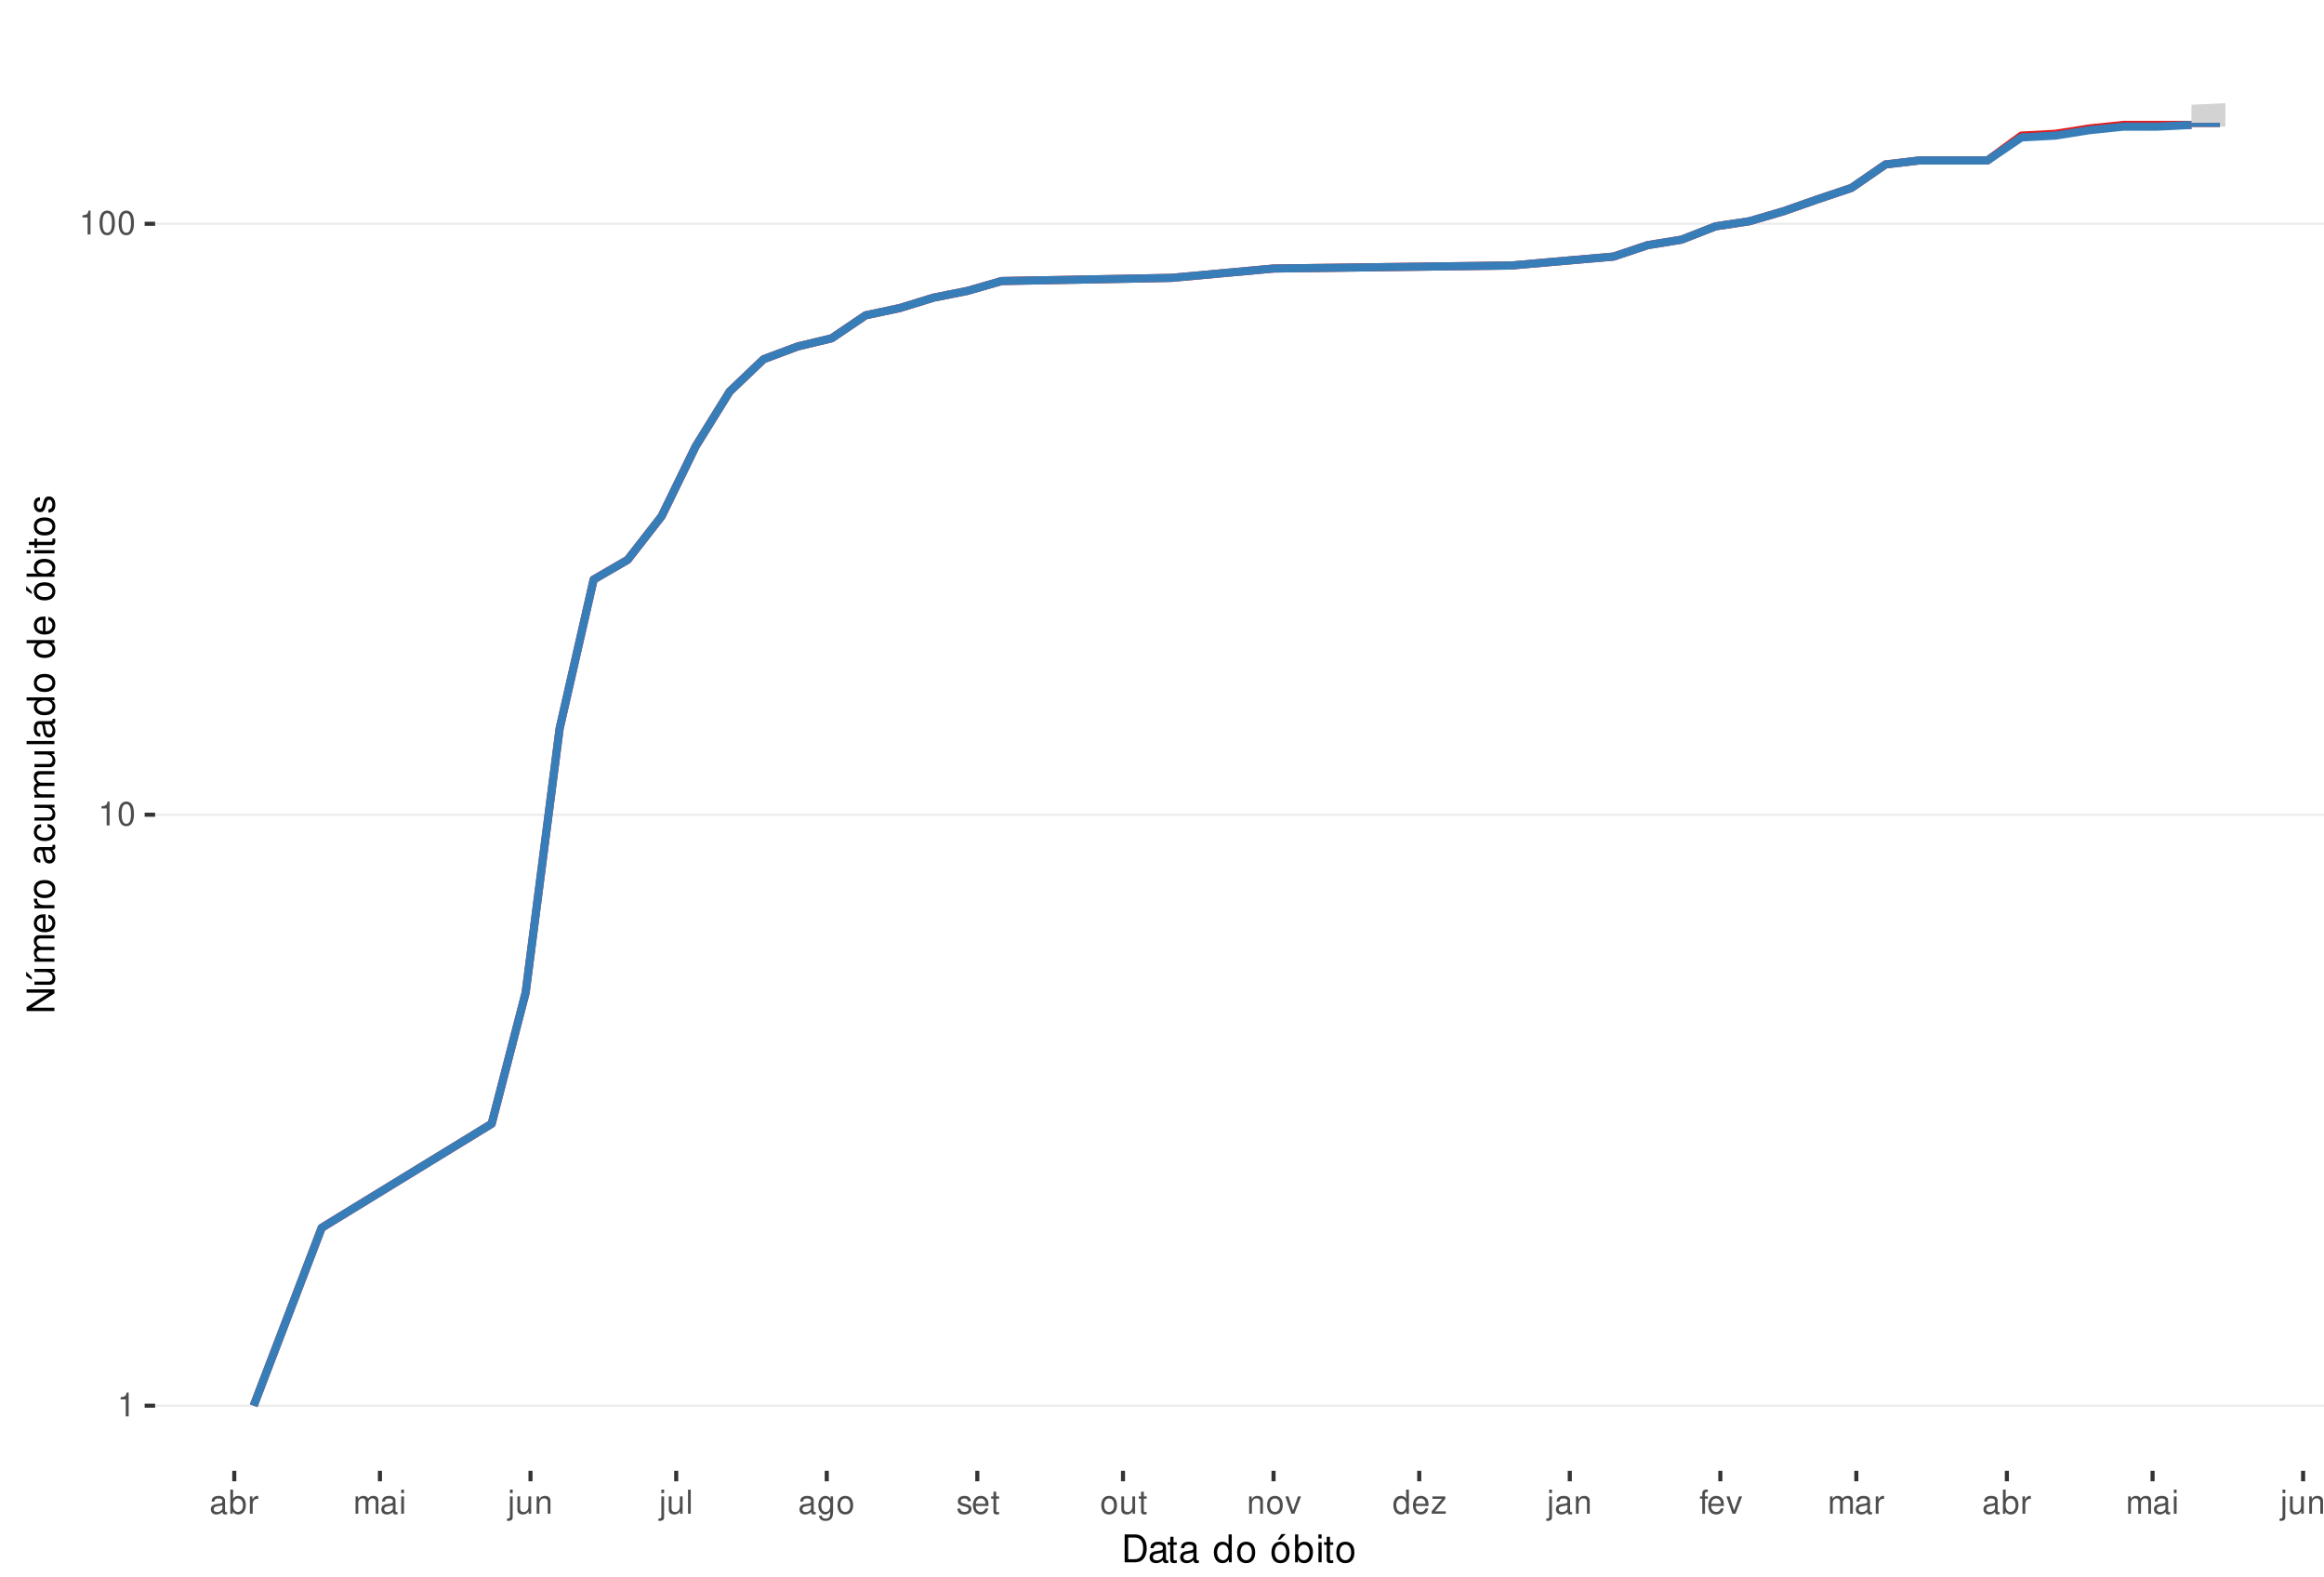
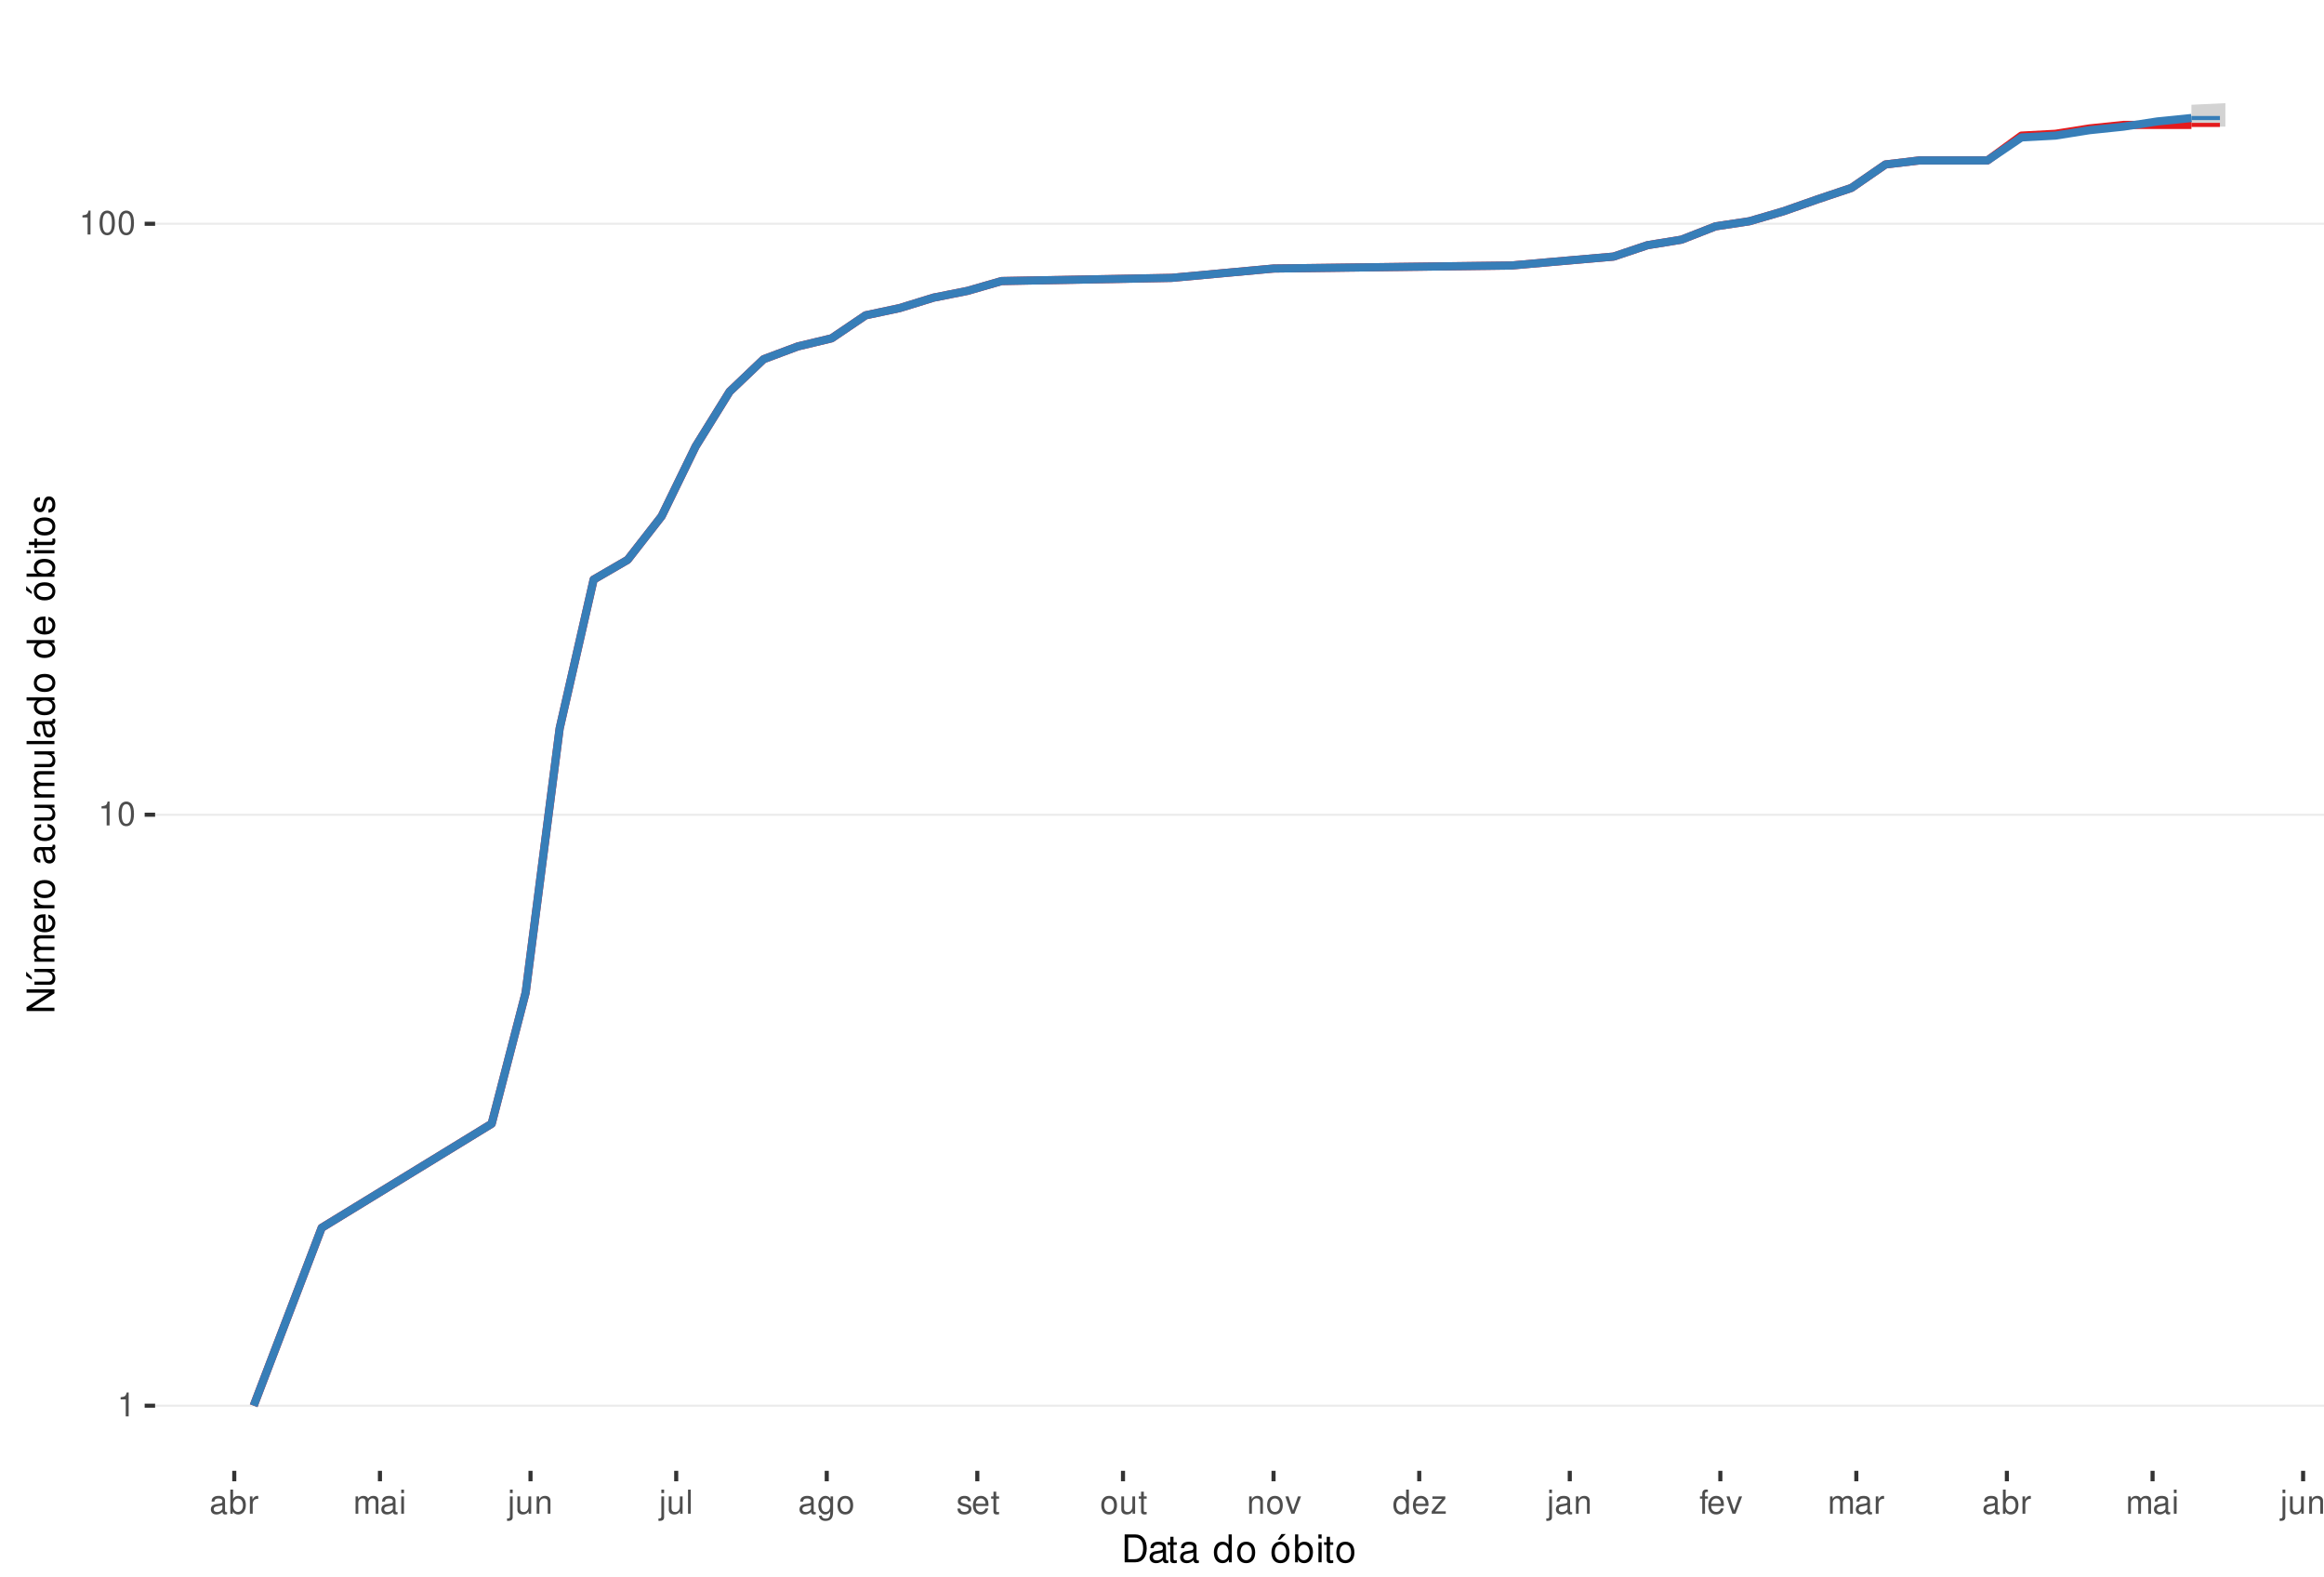
<svg xmlns="http://www.w3.org/2000/svg" xmlns:xlink="http://www.w3.org/1999/xlink" width="609pt" height="413pt" viewBox="0 0 609 413" version="1.1">
  <defs>
    <g>
      <symbol overflow="visible" id="glyph0-0">
        <path style="stroke:none;" d="" />
      </symbol>
      <symbol overflow="visible" id="glyph0-1">
        <path style="stroke:none;" d="M 2.234 -4.453 L 2.234 0 L 3 0 L 3 -6.266 L 2.5 -6.266 C 2.234 -5.297 2.062 -5.172 0.891 -5.016 L 0.891 -4.453 Z M 2.234 -4.453 " />
      </symbol>
      <symbol overflow="visible" id="glyph0-2">
        <path style="stroke:none;" d="M 2.375 -6.266 C 1.812 -6.266 1.297 -6 0.969 -5.578 C 0.578 -5.016 0.375 -4.188 0.375 -3.031 C 0.375 -0.922 1.062 0.203 2.375 0.203 C 3.672 0.203 4.391 -0.922 4.391 -2.984 C 4.391 -4.188 4.203 -5 3.797 -5.578 C 3.469 -6 2.953 -6.266 2.375 -6.266 Z M 2.375 -5.578 C 3.203 -5.578 3.609 -4.75 3.609 -3.047 C 3.609 -1.266 3.219 -0.438 2.359 -0.438 C 1.562 -0.438 1.156 -1.297 1.156 -3.016 C 1.156 -4.75 1.562 -5.578 2.375 -5.578 Z M 2.375 -5.578 " />
      </symbol>
      <symbol overflow="visible" id="glyph0-3">
        <path style="stroke:none;" d="M 4.625 -0.422 C 4.547 -0.406 4.516 -0.406 4.469 -0.406 C 4.219 -0.406 4.078 -0.531 4.078 -0.766 L 4.078 -3.422 C 4.078 -4.234 3.5 -4.672 2.375 -4.672 C 1.719 -4.672 1.188 -4.469 0.875 -4.141 C 0.672 -3.906 0.578 -3.641 0.562 -3.188 L 1.297 -3.188 C 1.344 -3.75 1.672 -4 2.359 -4 C 3.016 -4 3.375 -3.75 3.375 -3.328 L 3.375 -3.141 C 3.359 -2.828 3.203 -2.703 2.609 -2.625 C 1.594 -2.5 1.438 -2.469 1.156 -2.359 C 0.625 -2.125 0.359 -1.734 0.359 -1.141 C 0.359 -0.312 0.938 0.203 1.859 0.203 C 2.422 0.203 2.875 0 3.391 -0.469 C 3.438 0 3.672 0.203 4.141 0.203 C 4.297 0.203 4.391 0.188 4.625 0.125 Z M 3.375 -1.422 C 3.375 -1.188 3.297 -1.031 3.078 -0.844 C 2.781 -0.578 2.438 -0.438 2.016 -0.438 C 1.453 -0.438 1.109 -0.703 1.109 -1.156 C 1.109 -1.641 1.422 -1.875 2.203 -1.984 C 2.984 -2.094 3.125 -2.125 3.375 -2.234 Z M 3.375 -1.422 " />
      </symbol>
      <symbol overflow="visible" id="glyph0-4">
        <path style="stroke:none;" d="M 0.469 -6.312 L 0.469 0 L 1.109 0 L 1.109 -0.578 C 1.469 -0.047 1.922 0.203 2.547 0.203 C 3.75 0.203 4.531 -0.781 4.531 -2.281 C 4.531 -3.75 3.797 -4.672 2.594 -4.672 C 1.969 -4.672 1.531 -4.438 1.188 -3.922 L 1.188 -6.312 Z M 2.453 -3.984 C 3.25 -3.984 3.781 -3.297 3.781 -2.203 C 3.781 -1.172 3.234 -0.469 2.453 -0.469 C 1.672 -0.469 1.188 -1.172 1.188 -2.234 C 1.188 -3.297 1.672 -3.984 2.453 -3.984 Z M 2.453 -3.984 " />
      </symbol>
      <symbol overflow="visible" id="glyph0-5">
        <path style="stroke:none;" d="M 0.594 -4.531 L 0.594 0 L 1.328 0 L 1.328 -2.359 C 1.328 -3.438 1.781 -3.938 2.781 -3.906 L 2.781 -4.641 C 2.656 -4.656 2.594 -4.672 2.5 -4.672 C 2.031 -4.672 1.672 -4.391 1.266 -3.719 L 1.266 -4.531 Z M 0.594 -4.531 " />
      </symbol>
      <symbol overflow="visible" id="glyph0-6">
        <path style="stroke:none;" d="M 0.609 -4.531 L 0.609 0 L 1.328 0 L 1.328 -2.844 C 1.328 -3.5 1.812 -4.031 2.391 -4.031 C 2.938 -4.031 3.234 -3.703 3.234 -3.125 L 3.234 0 L 3.969 0 L 3.969 -2.844 C 3.969 -3.5 4.438 -4.031 5.031 -4.031 C 5.562 -4.031 5.875 -3.703 5.875 -3.125 L 5.875 0 L 6.594 0 L 6.594 -3.406 C 6.594 -4.219 6.125 -4.672 5.281 -4.672 C 4.672 -4.672 4.312 -4.484 3.891 -3.969 C 3.625 -4.453 3.25 -4.672 2.672 -4.672 C 2.062 -4.672 1.656 -4.438 1.266 -3.891 L 1.266 -4.531 Z M 0.609 -4.531 " />
      </symbol>
      <symbol overflow="visible" id="glyph0-7">
        <path style="stroke:none;" d="M 1.297 -4.531 L 0.578 -4.531 L 0.578 0 L 1.297 0 Z M 1.297 -6.312 L 0.578 -6.312 L 0.578 -5.406 L 1.297 -5.406 Z M 1.297 -6.312 " />
      </symbol>
      <symbol overflow="visible" id="glyph0-8">
        <path style="stroke:none;" d="M 0.609 -4.531 L 0.609 0.656 C 0.609 1.109 0.469 1.25 0.016 1.25 C -0.031 1.25 -0.062 1.25 -0.156 1.25 L -0.156 1.859 C -0.062 1.875 -0.031 1.891 0.094 1.891 C 0.906 1.891 1.328 1.562 1.328 0.938 L 1.328 -4.531 Z M 1.328 -6.312 L 0.609 -6.312 L 0.609 -5.406 L 1.328 -5.406 Z M 1.328 -6.312 " />
      </symbol>
      <symbol overflow="visible" id="glyph0-9">
        <path style="stroke:none;" d="M 4.172 0 L 4.172 -4.531 L 3.453 -4.531 L 3.453 -1.969 C 3.453 -1.031 2.969 -0.438 2.219 -0.438 C 1.641 -0.438 1.281 -0.781 1.281 -1.328 L 1.281 -4.531 L 0.562 -4.531 L 0.562 -1.031 C 0.562 -0.281 1.125 0.203 2.016 0.203 C 2.672 0.203 3.094 -0.031 3.516 -0.625 L 3.516 0 Z M 4.172 0 " />
      </symbol>
      <symbol overflow="visible" id="glyph0-10">
        <path style="stroke:none;" d="M 0.609 -4.531 L 0.609 0 L 1.328 0 L 1.328 -2.5 C 1.328 -3.422 1.812 -4.031 2.562 -4.031 C 3.141 -4.031 3.5 -3.688 3.5 -3.141 L 3.5 0 L 4.219 0 L 4.219 -3.422 C 4.219 -4.188 3.656 -4.672 2.781 -4.672 C 2.109 -4.672 1.672 -4.406 1.266 -3.781 L 1.266 -4.531 Z M 0.609 -4.531 " />
      </symbol>
      <symbol overflow="visible" id="glyph0-11">
        <path style="stroke:none;" d="M 1.312 -6.312 L 0.594 -6.312 L 0.594 0 L 1.312 0 Z M 1.312 -6.312 " />
      </symbol>
      <symbol overflow="visible" id="glyph0-12">
        <path style="stroke:none;" d="M 3.5 -4.531 L 3.5 -3.875 C 3.141 -4.422 2.734 -4.672 2.172 -4.672 C 1.062 -4.672 0.297 -3.641 0.297 -2.188 C 0.297 -1.422 0.484 -0.875 0.875 -0.422 C 1.219 -0.016 1.641 0.203 2.109 0.203 C 2.656 0.203 3.047 -0.047 3.422 -0.609 L 3.422 -0.375 C 3.422 0.828 3.094 1.281 2.188 1.281 C 1.578 1.281 1.25 1.031 1.188 0.516 L 0.453 0.516 C 0.516 1.359 1.188 1.891 2.172 1.891 C 2.844 1.891 3.391 1.672 3.688 1.312 C 4.031 0.891 4.156 0.312 4.156 -0.75 L 4.156 -4.531 Z M 2.234 -4 C 3 -4 3.422 -3.359 3.422 -2.203 C 3.422 -1.109 2.984 -0.469 2.234 -0.469 C 1.484 -0.469 1.062 -1.109 1.062 -2.234 C 1.062 -3.344 1.484 -4 2.234 -4 Z M 2.234 -4 " />
      </symbol>
      <symbol overflow="visible" id="glyph0-13">
        <path style="stroke:none;" d="M 2.359 -4.672 C 1.078 -4.672 0.312 -3.75 0.312 -2.234 C 0.312 -0.703 1.078 0.203 2.359 0.203 C 3.641 0.203 4.422 -0.703 4.422 -2.203 C 4.422 -3.781 3.672 -4.672 2.359 -4.672 Z M 2.359 -4 C 3.172 -4 3.656 -3.328 3.656 -2.203 C 3.656 -1.141 3.156 -0.469 2.359 -0.469 C 1.562 -0.469 1.062 -1.141 1.062 -2.234 C 1.062 -3.328 1.562 -4 2.359 -4 Z M 2.359 -4 " />
      </symbol>
      <symbol overflow="visible" id="glyph0-14">
        <path style="stroke:none;" d="M 3.797 -3.266 C 3.781 -4.156 3.188 -4.672 2.141 -4.672 C 1.094 -4.672 0.406 -4.125 0.406 -3.281 C 0.406 -2.578 0.766 -2.234 1.844 -1.969 L 2.516 -1.812 C 3.016 -1.688 3.219 -1.5 3.219 -1.188 C 3.219 -0.75 2.797 -0.469 2.172 -0.469 C 1.781 -0.469 1.453 -0.578 1.266 -0.766 C 1.156 -0.906 1.094 -1.031 1.062 -1.344 L 0.297 -1.344 C 0.328 -0.297 0.922 0.203 2.109 0.203 C 3.25 0.203 3.969 -0.359 3.969 -1.234 C 3.969 -1.906 3.594 -2.281 2.688 -2.5 L 2 -2.672 C 1.406 -2.797 1.156 -3 1.156 -3.312 C 1.156 -3.734 1.531 -4 2.125 -4 C 2.703 -4 3.016 -3.75 3.031 -3.266 Z M 3.797 -3.266 " />
      </symbol>
      <symbol overflow="visible" id="glyph0-15">
        <path style="stroke:none;" d="M 4.438 -2.031 C 4.438 -2.719 4.391 -3.141 4.266 -3.469 C 3.969 -4.219 3.266 -4.672 2.422 -4.672 C 1.156 -4.672 0.344 -3.703 0.344 -2.203 C 0.344 -0.703 1.125 0.203 2.406 0.203 C 3.438 0.203 4.156 -0.391 4.344 -1.375 L 3.625 -1.375 C 3.422 -0.781 3.016 -0.469 2.438 -0.469 C 1.969 -0.469 1.578 -0.672 1.344 -1.062 C 1.172 -1.312 1.109 -1.578 1.094 -2.031 Z M 1.109 -2.609 C 1.172 -3.453 1.688 -4 2.422 -4 C 3.156 -4 3.656 -3.422 3.656 -2.609 Z M 1.109 -2.609 " />
      </symbol>
      <symbol overflow="visible" id="glyph0-16">
        <path style="stroke:none;" d="M 2.203 -4.531 L 1.453 -4.531 L 1.453 -5.781 L 0.734 -5.781 L 0.734 -4.531 L 0.125 -4.531 L 0.125 -3.953 L 0.734 -3.953 L 0.734 -0.516 C 0.734 -0.047 1.047 0.203 1.609 0.203 C 1.797 0.203 1.953 0.188 2.203 0.141 L 2.203 -0.469 C 2.094 -0.438 2 -0.438 1.859 -0.438 C 1.547 -0.438 1.453 -0.516 1.453 -0.844 L 1.453 -3.953 L 2.203 -3.953 Z M 2.203 -4.531 " />
      </symbol>
      <symbol overflow="visible" id="glyph0-17">
        <path style="stroke:none;" d="M 2.469 0 L 4.203 -4.531 L 3.391 -4.531 L 2.109 -0.859 L 0.906 -4.531 L 0.094 -4.531 L 1.672 0 Z M 2.469 0 " />
      </symbol>
      <symbol overflow="visible" id="glyph0-18">
        <path style="stroke:none;" d="M 4.281 -6.312 L 3.562 -6.312 L 3.562 -3.969 C 3.266 -4.422 2.781 -4.672 2.172 -4.672 C 1 -4.672 0.219 -3.719 0.219 -2.281 C 0.219 -0.75 0.969 0.203 2.203 0.203 C 2.828 0.203 3.25 -0.031 3.641 -0.594 L 3.641 0 L 4.281 0 Z M 2.297 -3.984 C 3.078 -3.984 3.562 -3.312 3.562 -2.219 C 3.562 -1.172 3.062 -0.469 2.297 -0.469 C 1.5 -0.469 0.984 -1.172 0.984 -2.234 C 0.984 -3.297 1.5 -3.984 2.297 -3.984 Z M 2.297 -3.984 " />
      </symbol>
      <symbol overflow="visible" id="glyph0-19">
        <path style="stroke:none;" d="M 3.828 -4.531 L 0.453 -4.531 L 0.453 -3.906 L 2.984 -3.906 L 0.266 -0.656 L 0.266 0 L 3.953 0 L 3.953 -0.625 L 1.141 -0.625 L 3.828 -3.891 Z M 3.828 -4.531 " />
      </symbol>
      <symbol overflow="visible" id="glyph0-20">
        <path style="stroke:none;" d="M 2.234 -4.531 L 1.484 -4.531 L 1.484 -5.25 C 1.484 -5.547 1.641 -5.703 1.984 -5.703 C 2.047 -5.703 2.062 -5.703 2.234 -5.703 L 2.234 -6.297 C 2.062 -6.328 1.969 -6.344 1.828 -6.344 C 1.156 -6.344 0.766 -5.953 0.766 -5.312 L 0.766 -4.531 L 0.156 -4.531 L 0.156 -3.953 L 0.766 -3.953 L 0.766 0 L 1.484 0 L 1.484 -3.953 L 2.234 -3.953 Z M 2.234 -4.531 " />
      </symbol>
      <symbol overflow="visible" id="glyph1-0">
        <path style="stroke:none;" d="" />
      </symbol>
      <symbol overflow="visible" id="glyph1-1">
        <path style="stroke:none;" d="M 0.891 0 L 3.703 0 C 5.547 0 6.672 -1.375 6.672 -3.656 C 6.672 -5.906 5.547 -7.297 3.703 -7.297 L 0.891 -7.297 Z M 1.812 -0.812 L 1.812 -6.469 L 3.547 -6.469 C 4.984 -6.469 5.734 -5.5 5.734 -3.641 C 5.734 -1.797 4.984 -0.812 3.547 -0.812 Z M 1.812 -0.812 " />
      </symbol>
      <symbol overflow="visible" id="glyph1-2">
        <path style="stroke:none;" d="M 5.344 -0.484 C 5.266 -0.469 5.219 -0.469 5.172 -0.469 C 4.875 -0.469 4.719 -0.625 4.719 -0.875 L 4.719 -3.953 C 4.719 -4.891 4.047 -5.391 2.75 -5.391 C 1.984 -5.391 1.375 -5.172 1.016 -4.781 C 0.766 -4.516 0.672 -4.203 0.656 -3.688 L 1.484 -3.688 C 1.562 -4.328 1.938 -4.625 2.719 -4.625 C 3.484 -4.625 3.891 -4.344 3.891 -3.844 L 3.891 -3.625 C 3.875 -3.266 3.703 -3.125 3.016 -3.047 C 1.844 -2.891 1.656 -2.844 1.344 -2.719 C 0.734 -2.453 0.422 -2 0.422 -1.312 C 0.422 -0.375 1.078 0.234 2.141 0.234 C 2.797 0.234 3.328 0 3.922 -0.547 C 3.984 0 4.234 0.234 4.781 0.234 C 4.953 0.234 5.062 0.203 5.344 0.141 Z M 3.891 -1.656 C 3.891 -1.375 3.812 -1.203 3.562 -0.969 C 3.219 -0.656 2.812 -0.5 2.312 -0.5 C 1.672 -0.5 1.297 -0.812 1.297 -1.344 C 1.297 -1.891 1.656 -2.172 2.547 -2.297 C 3.438 -2.422 3.609 -2.453 3.891 -2.594 Z M 3.891 -1.656 " />
      </symbol>
      <symbol overflow="visible" id="glyph1-3">
        <path style="stroke:none;" d="M 2.547 -5.234 L 1.688 -5.234 L 1.688 -6.688 L 0.844 -6.688 L 0.844 -5.234 L 0.141 -5.234 L 0.141 -4.562 L 0.844 -4.562 L 0.844 -0.594 C 0.844 -0.062 1.203 0.234 1.859 0.234 C 2.078 0.234 2.266 0.203 2.547 0.156 L 2.547 -0.547 C 2.422 -0.516 2.312 -0.5 2.141 -0.5 C 1.781 -0.5 1.688 -0.594 1.688 -0.969 L 1.688 -4.562 L 2.547 -4.562 Z M 2.547 -5.234 " />
      </symbol>
      <symbol overflow="visible" id="glyph1-4">
        <path style="stroke:none;" d="" />
      </symbol>
      <symbol overflow="visible" id="glyph1-5">
        <path style="stroke:none;" d="M 4.953 -7.297 L 4.125 -7.297 L 4.125 -4.578 C 3.766 -5.109 3.203 -5.391 2.516 -5.391 C 1.156 -5.391 0.266 -4.297 0.266 -2.625 C 0.266 -0.859 1.125 0.234 2.547 0.234 C 3.266 0.234 3.766 -0.047 4.203 -0.688 L 4.203 0 L 4.953 0 Z M 2.656 -4.609 C 3.547 -4.609 4.125 -3.812 4.125 -2.562 C 4.125 -1.344 3.547 -0.547 2.656 -0.547 C 1.734 -0.547 1.125 -1.359 1.125 -2.578 C 1.125 -3.797 1.734 -4.609 2.656 -4.609 Z M 2.656 -4.609 " />
      </symbol>
      <symbol overflow="visible" id="glyph1-6">
        <path style="stroke:none;" d="M 2.719 -5.391 C 1.234 -5.391 0.359 -4.344 0.359 -2.578 C 0.359 -0.812 1.234 0.234 2.734 0.234 C 4.203 0.234 5.094 -0.812 5.094 -2.547 C 5.094 -4.359 4.234 -5.391 2.719 -5.391 Z M 2.734 -4.625 C 3.672 -4.625 4.234 -3.844 4.234 -2.547 C 4.234 -1.312 3.656 -0.547 2.734 -0.547 C 1.797 -0.547 1.234 -1.312 1.234 -2.578 C 1.234 -3.844 1.797 -4.625 2.734 -4.625 Z M 2.734 -4.625 " />
      </symbol>
      <symbol overflow="visible" id="glyph1-7">
        <path style="stroke:none;" d="M 2.719 -5.391 C 1.234 -5.391 0.359 -4.344 0.359 -2.578 C 0.359 -0.812 1.234 0.234 2.734 0.234 C 4.203 0.234 5.094 -0.812 5.094 -2.547 C 5.094 -4.359 4.234 -5.391 2.719 -5.391 Z M 2.734 -4.625 C 3.672 -4.625 4.234 -3.844 4.234 -2.547 C 4.234 -1.312 3.656 -0.547 2.734 -0.547 C 1.797 -0.547 1.234 -1.312 1.234 -2.578 C 1.234 -3.844 1.797 -4.625 2.734 -4.625 Z M 2.984 -7.406 L 2.016 -5.922 L 2.625 -5.922 L 4.109 -7.406 Z M 2.984 -7.406 " />
      </symbol>
      <symbol overflow="visible" id="glyph1-8">
        <path style="stroke:none;" d="M 0.547 -7.297 L 0.547 0 L 1.297 0 L 1.297 -0.672 C 1.688 -0.062 2.219 0.234 2.953 0.234 C 4.328 0.234 5.234 -0.906 5.234 -2.641 C 5.234 -4.344 4.375 -5.391 2.984 -5.391 C 2.266 -5.391 1.766 -5.125 1.375 -4.531 L 1.375 -7.297 Z M 2.828 -4.609 C 3.766 -4.609 4.359 -3.797 4.359 -2.547 C 4.359 -1.359 3.734 -0.547 2.828 -0.547 C 1.938 -0.547 1.375 -1.344 1.375 -2.578 C 1.375 -3.812 1.938 -4.609 2.828 -4.609 Z M 2.828 -4.609 " />
      </symbol>
      <symbol overflow="visible" id="glyph1-9">
        <path style="stroke:none;" d="M 1.5 -5.234 L 0.672 -5.234 L 0.672 0 L 1.5 0 Z M 1.5 -7.297 L 0.656 -7.297 L 0.656 -6.234 L 1.5 -6.234 Z M 1.5 -7.297 " />
      </symbol>
      <symbol overflow="visible" id="glyph2-0">
        <path style="stroke:none;" d="" />
      </symbol>
      <symbol overflow="visible" id="glyph2-1">
        <path style="stroke:none;" d="M -7.297 -6.453 L -7.297 -5.578 L -1.328 -5.578 L -7.297 -1.766 L -7.297 -0.766 L 0 -0.766 L 0 -1.641 L -5.906 -1.641 L 0 -5.406 L 0 -6.453 Z M -7.297 -6.453 " />
      </symbol>
      <symbol overflow="visible" id="glyph2-2">
        <path style="stroke:none;" d="M 0 -4.812 L -5.234 -4.812 L -5.234 -3.984 L -2.266 -3.984 C -1.203 -3.984 -0.5 -3.438 -0.5 -2.562 C -0.5 -1.906 -0.906 -1.484 -1.531 -1.484 L -5.234 -1.484 L -5.234 -0.656 L -1.203 -0.656 C -0.328 -0.656 0.234 -1.297 0.234 -2.312 C 0.234 -3.094 -0.047 -3.578 -0.734 -4.062 L 0 -4.062 Z M -7.406 -2.953 L -5.922 -2 L -5.922 -2.594 L -7.406 -4.094 Z M -7.406 -2.953 " />
      </symbol>
      <symbol overflow="visible" id="glyph2-3">
        <path style="stroke:none;" d="M -5.234 -0.703 L 0 -0.703 L 0 -1.547 L -3.297 -1.547 C -4.047 -1.547 -4.656 -2.094 -4.656 -2.766 C -4.656 -3.391 -4.281 -3.734 -3.609 -3.734 L 0 -3.734 L 0 -4.578 L -3.297 -4.578 C -4.047 -4.578 -4.656 -5.125 -4.656 -5.812 C -4.656 -6.422 -4.266 -6.781 -3.609 -6.781 L 0 -6.781 L 0 -7.625 L -3.938 -7.625 C -4.875 -7.625 -5.391 -7.078 -5.391 -6.094 C -5.391 -5.406 -5.188 -4.984 -4.594 -4.484 C -5.156 -4.188 -5.391 -3.766 -5.391 -3.078 C -5.391 -2.375 -5.125 -1.906 -4.5 -1.469 L -5.234 -1.469 Z M -5.234 -0.703 " />
      </symbol>
      <symbol overflow="visible" id="glyph2-4">
        <path style="stroke:none;" d="M -2.344 -5.125 C -3.141 -5.125 -3.625 -5.062 -4.016 -4.922 C -4.875 -4.578 -5.391 -3.781 -5.391 -2.797 C -5.391 -1.344 -4.281 -0.406 -2.547 -0.406 C -0.812 -0.406 0.234 -1.297 0.234 -2.781 C 0.234 -3.984 -0.453 -4.812 -1.594 -5.016 L -1.594 -4.188 C -0.906 -3.953 -0.547 -3.484 -0.547 -2.812 C -0.547 -2.281 -0.781 -1.828 -1.219 -1.547 C -1.516 -1.344 -1.812 -1.281 -2.344 -1.266 Z M -3.016 -1.297 C -3.984 -1.359 -4.625 -1.953 -4.625 -2.797 C -4.625 -3.641 -3.953 -4.234 -3.016 -4.234 Z M -3.016 -1.297 " />
      </symbol>
      <symbol overflow="visible" id="glyph2-5">
        <path style="stroke:none;" d="M -5.234 -0.688 L 0 -0.688 L 0 -1.531 L -2.719 -1.531 C -3.984 -1.547 -4.547 -2.062 -4.516 -3.203 L -5.359 -3.203 C -5.375 -3.062 -5.391 -2.984 -5.391 -2.891 C -5.391 -2.344 -5.062 -1.938 -4.297 -1.453 L -5.234 -1.453 Z M -5.234 -0.688 " />
      </symbol>
      <symbol overflow="visible" id="glyph2-6">
        <path style="stroke:none;" d="M -5.391 -2.719 C -5.391 -1.234 -4.344 -0.359 -2.578 -0.359 C -0.812 -0.359 0.234 -1.234 0.234 -2.734 C 0.234 -4.203 -0.812 -5.094 -2.547 -5.094 C -4.359 -5.094 -5.391 -4.234 -5.391 -2.719 Z M -4.625 -2.734 C -4.625 -3.672 -3.844 -4.234 -2.547 -4.234 C -1.312 -4.234 -0.547 -3.656 -0.547 -2.734 C -0.547 -1.797 -1.312 -1.234 -2.578 -1.234 C -3.844 -1.234 -4.625 -1.797 -4.625 -2.734 Z M -4.625 -2.734 " />
      </symbol>
      <symbol overflow="visible" id="glyph2-7">
        <path style="stroke:none;" d="" />
      </symbol>
      <symbol overflow="visible" id="glyph2-8">
        <path style="stroke:none;" d="M -0.484 -5.344 C -0.469 -5.266 -0.469 -5.219 -0.469 -5.172 C -0.469 -4.875 -0.625 -4.719 -0.875 -4.719 L -3.953 -4.719 C -4.891 -4.719 -5.391 -4.047 -5.391 -2.75 C -5.391 -1.984 -5.172 -1.375 -4.781 -1.016 C -4.516 -0.766 -4.203 -0.672 -3.688 -0.656 L -3.688 -1.484 C -4.328 -1.562 -4.625 -1.938 -4.625 -2.719 C -4.625 -3.484 -4.344 -3.891 -3.844 -3.891 L -3.625 -3.891 C -3.266 -3.875 -3.125 -3.703 -3.047 -3.016 C -2.891 -1.844 -2.844 -1.656 -2.719 -1.344 C -2.453 -0.734 -2 -0.422 -1.312 -0.422 C -0.375 -0.422 0.234 -1.078 0.234 -2.141 C 0.234 -2.797 0 -3.328 -0.547 -3.922 C 0 -3.984 0.234 -4.234 0.234 -4.781 C 0.234 -4.953 0.203 -5.062 0.141 -5.344 Z M -1.656 -3.891 C -1.375 -3.891 -1.203 -3.812 -0.969 -3.562 C -0.656 -3.219 -0.5 -2.812 -0.5 -2.312 C -0.5 -1.672 -0.812 -1.297 -1.344 -1.297 C -1.891 -1.297 -2.172 -1.656 -2.297 -2.547 C -2.422 -3.438 -2.453 -3.609 -2.594 -3.891 Z M -1.656 -3.891 " />
      </symbol>
      <symbol overflow="visible" id="glyph2-9">
        <path style="stroke:none;" d="M -3.484 -4.703 C -3.984 -4.672 -4.312 -4.562 -4.609 -4.359 C -5.094 -4 -5.391 -3.375 -5.391 -2.641 C -5.391 -1.219 -4.266 -0.312 -2.531 -0.312 C -0.844 -0.312 0.234 -1.203 0.234 -2.625 C 0.234 -3.875 -0.516 -4.672 -1.797 -4.766 L -1.797 -3.938 C -0.953 -3.797 -0.547 -3.359 -0.547 -2.656 C -0.547 -1.734 -1.297 -1.188 -2.531 -1.188 C -3.844 -1.188 -4.625 -1.719 -4.625 -2.625 C -4.625 -3.328 -4.203 -3.766 -3.484 -3.875 Z M -3.484 -4.703 " />
      </symbol>
      <symbol overflow="visible" id="glyph2-10">
        <path style="stroke:none;" d="M 0 -4.812 L -5.234 -4.812 L -5.234 -3.984 L -2.266 -3.984 C -1.203 -3.984 -0.5 -3.438 -0.5 -2.562 C -0.5 -1.906 -0.906 -1.484 -1.531 -1.484 L -5.234 -1.484 L -5.234 -0.656 L -1.203 -0.656 C -0.328 -0.656 0.234 -1.297 0.234 -2.312 C 0.234 -3.094 -0.047 -3.578 -0.734 -4.062 L 0 -4.062 Z M 0 -4.812 " />
      </symbol>
      <symbol overflow="visible" id="glyph2-11">
        <path style="stroke:none;" d="M -7.297 -1.516 L -7.297 -0.688 L 0 -0.688 L 0 -1.516 Z M -7.297 -1.516 " />
      </symbol>
      <symbol overflow="visible" id="glyph2-12">
        <path style="stroke:none;" d="M -7.297 -4.953 L -7.297 -4.125 L -4.578 -4.125 C -5.109 -3.766 -5.391 -3.203 -5.391 -2.516 C -5.391 -1.156 -4.297 -0.266 -2.625 -0.266 C -0.859 -0.266 0.234 -1.125 0.234 -2.547 C 0.234 -3.266 -0.047 -3.766 -0.688 -4.203 L 0 -4.203 L 0 -4.953 Z M -4.609 -2.656 C -4.609 -3.547 -3.812 -4.125 -2.562 -4.125 C -1.344 -4.125 -0.547 -3.547 -0.547 -2.656 C -0.547 -1.734 -1.359 -1.125 -2.578 -1.125 C -3.797 -1.125 -4.609 -1.734 -4.609 -2.656 Z M -4.609 -2.656 " />
      </symbol>
      <symbol overflow="visible" id="glyph2-13">
        <path style="stroke:none;" d="M -5.391 -2.719 C -5.391 -1.234 -4.344 -0.359 -2.578 -0.359 C -0.812 -0.359 0.234 -1.234 0.234 -2.734 C 0.234 -4.203 -0.812 -5.094 -2.547 -5.094 C -4.359 -5.094 -5.391 -4.234 -5.391 -2.719 Z M -4.625 -2.734 C -4.625 -3.672 -3.844 -4.234 -2.547 -4.234 C -1.312 -4.234 -0.547 -3.656 -0.547 -2.734 C -0.547 -1.797 -1.312 -1.234 -2.578 -1.234 C -3.844 -1.234 -4.625 -1.797 -4.625 -2.734 Z M -7.406 -2.984 L -5.922 -2.016 L -5.922 -2.625 L -7.406 -4.109 Z M -7.406 -2.984 " />
      </symbol>
      <symbol overflow="visible" id="glyph2-14">
        <path style="stroke:none;" d="M -7.297 -0.547 L 0 -0.547 L 0 -1.297 L -0.672 -1.297 C -0.062 -1.688 0.234 -2.219 0.234 -2.953 C 0.234 -4.328 -0.906 -5.234 -2.641 -5.234 C -4.344 -5.234 -5.391 -4.375 -5.391 -2.984 C -5.391 -2.266 -5.125 -1.766 -4.531 -1.375 L -7.297 -1.375 Z M -4.609 -2.828 C -4.609 -3.766 -3.797 -4.359 -2.547 -4.359 C -1.359 -4.359 -0.547 -3.734 -0.547 -2.828 C -0.547 -1.938 -1.344 -1.375 -2.578 -1.375 C -3.812 -1.375 -4.609 -1.938 -4.609 -2.828 Z M -4.609 -2.828 " />
      </symbol>
      <symbol overflow="visible" id="glyph2-15">
        <path style="stroke:none;" d="M -5.234 -1.5 L -5.234 -0.672 L 0 -0.672 L 0 -1.5 Z M -7.297 -1.5 L -7.297 -0.656 L -6.234 -0.656 L -6.234 -1.5 Z M -7.297 -1.5 " />
      </symbol>
      <symbol overflow="visible" id="glyph2-16">
        <path style="stroke:none;" d="M -5.234 -2.547 L -5.234 -1.688 L -6.688 -1.688 L -6.688 -0.844 L -5.234 -0.844 L -5.234 -0.141 L -4.562 -0.141 L -4.562 -0.844 L -0.594 -0.844 C -0.062 -0.844 0.234 -1.203 0.234 -1.859 C 0.234 -2.078 0.203 -2.266 0.156 -2.547 L -0.547 -2.547 C -0.516 -2.422 -0.5 -2.312 -0.5 -2.141 C -0.5 -1.781 -0.594 -1.688 -0.969 -1.688 L -4.562 -1.688 L -4.562 -2.547 Z M -5.234 -2.547 " />
      </symbol>
      <symbol overflow="visible" id="glyph2-17">
        <path style="stroke:none;" d="M -3.781 -4.375 C -4.812 -4.375 -5.391 -3.688 -5.391 -2.484 C -5.391 -1.266 -4.766 -0.469 -3.797 -0.469 C -2.969 -0.469 -2.578 -0.891 -2.281 -2.125 L -2.094 -2.906 C -1.953 -3.484 -1.734 -3.719 -1.375 -3.719 C -0.875 -3.719 -0.547 -3.234 -0.547 -2.5 C -0.547 -2.047 -0.672 -1.672 -0.891 -1.453 C -1.047 -1.328 -1.188 -1.266 -1.562 -1.219 L -1.562 -0.344 C -0.344 -0.375 0.234 -1.062 0.234 -2.438 C 0.234 -3.75 -0.422 -4.594 -1.438 -4.594 C -2.203 -4.594 -2.641 -4.156 -2.891 -3.109 L -3.078 -2.312 C -3.234 -1.625 -3.453 -1.344 -3.828 -1.344 C -4.312 -1.344 -4.625 -1.766 -4.625 -2.453 C -4.625 -3.125 -4.328 -3.484 -3.781 -3.5 Z M -3.781 -4.375 " />
      </symbol>
    </g>
    <clipPath id="clip1">
      <path d="M 40.645 9.961 L 609 9.961 L 609 385.328 L 40.645 385.328 Z M 40.645 9.961 " />
    </clipPath>
    <clipPath id="clip2">
      <path d="M 40.645 368 L 609 368 L 609 369 L 40.645 369 Z M 40.645 368 " />
    </clipPath>
    <clipPath id="clip3">
      <path d="M 40.645 213 L 609 213 L 609 214 L 40.645 214 Z M 40.645 213 " />
    </clipPath>
    <clipPath id="clip4">
      <path d="M 40.645 58 L 609 58 L 609 59 L 40.645 59 Z M 40.645 58 " />
    </clipPath>
  </defs>
  <g id="surface188">
    <rect x="0" y="0" width="609" height="413" style="fill:rgb(100%,100%,100%);fill-opacity:1;stroke:none;" />
    <rect x="0" y="0" width="609" height="413" style="fill:rgb(100%,100%,100%);fill-opacity:1;stroke:none;" />
    <path style="fill:none;stroke-width:1.067;stroke-linecap:round;stroke-linejoin:round;stroke:rgb(100%,100%,100%);stroke-opacity:1;stroke-miterlimit:10;" d="M 0 413 L 609 413 L 609 0 L 0 0 Z M 0 413 " />
    <g clip-path="url(#clip1)" clip-rule="nonzero">
      <path style=" stroke:none;fill-rule:nonzero;fill:rgb(100%,100%,100%);fill-opacity:1;" d="M 40.645 385.328 L 609 385.328 L 609 9.961 L 40.645 9.961 Z M 40.645 385.328 " />
    </g>
    <g clip-path="url(#clip2)" clip-rule="nonzero">
      <path style="fill:none;stroke-width:0.533;stroke-linecap:butt;stroke-linejoin:round;stroke:rgb(92.157%,92.157%,92.157%);stroke-opacity:1;stroke-miterlimit:10;" d="M 40.645 368.266 L 609 368.266 " />
    </g>
    <g clip-path="url(#clip3)" clip-rule="nonzero">
      <path style="fill:none;stroke-width:0.533;stroke-linecap:butt;stroke-linejoin:round;stroke:rgb(92.157%,92.157%,92.157%);stroke-opacity:1;stroke-miterlimit:10;" d="M 40.645 213.445 L 609 213.445 " />
    </g>
    <g clip-path="url(#clip4)" clip-rule="nonzero">
      <path style="fill:none;stroke-width:0.533;stroke-linecap:butt;stroke-linejoin:round;stroke:rgb(92.157%,92.157%,92.157%);stroke-opacity:1;stroke-miterlimit:10;" d="M 40.645 58.625 L 609 58.625 " />
    </g>
    <path style=" stroke:none;fill-rule:nonzero;fill:rgb(82.745%,82.745%,82.745%);fill-opacity:1;" d="M 574.258 27.445 L 583.164 27.023 L 583.164 33.18 L 574.258 33.18 Z M 574.258 27.445 " />
    <path style="fill:none;stroke-width:2.134;stroke-linecap:butt;stroke-linejoin:round;stroke:rgb(89.412%,10.196%,10.98%);stroke-opacity:1;stroke-miterlimit:10;" d="M 66.48 368.266 L 84.297 321.66 L 128.84 294.398 L 137.746 260.051 L 146.656 190.824 L 155.562 151.836 L 164.473 146.664 L 173.379 135.238 L 182.289 116.957 L 191.195 102.594 L 200.105 94.102 L 209.012 90.77 L 217.922 88.633 L 226.832 82.609 L 235.738 80.715 L 244.648 77.969 L 253.555 76.199 L 262.465 73.629 L 307.004 72.797 L 333.73 70.352 L 396.09 69.555 L 404.996 68.766 L 422.816 67.223 L 431.723 64.234 L 440.633 62.785 L 449.539 59.301 L 458.449 57.957 L 467.355 55.348 L 476.266 52.219 L 485.172 49.23 L 494.082 43.086 L 502.988 42.027 L 520.809 42.027 L 529.715 35.523 L 538.625 35.051 L 547.531 33.645 L 556.441 32.723 L 574.258 32.723 " />
    <path style="fill:none;stroke-width:1.067;stroke-linecap:butt;stroke-linejoin:round;stroke:rgb(89.412%,10.196%,10.98%);stroke-opacity:1;stroke-dasharray:7.469,3.201;stroke-miterlimit:10;" d="M 574.258 32.723 L 583.164 32.723 " />
-     <path style="fill:none;stroke-width:2.134;stroke-linecap:butt;stroke-linejoin:round;stroke:rgb(21.569%,49.412%,72.157%);stroke-opacity:1;stroke-miterlimit:10;" d="M 66.48 368.266 L 84.297 321.66 L 128.84 294.398 L 137.746 260.051 L 146.656 190.824 L 155.562 151.836 L 164.473 146.664 L 173.379 135.238 L 182.289 116.957 L 191.195 102.594 L 200.105 94.102 L 209.012 90.77 L 217.922 88.633 L 226.832 82.609 L 235.738 80.715 L 244.648 77.969 L 253.555 76.199 L 262.465 73.629 L 307.004 72.797 L 333.73 70.352 L 396.09 69.555 L 404.996 68.766 L 422.816 67.223 L 431.723 64.234 L 440.633 62.785 L 449.539 59.301 L 458.449 57.957 L 467.355 55.348 L 476.266 52.219 L 485.172 49.23 L 494.082 43.086 L 502.988 42.027 L 520.809 42.027 L 529.715 36.004 L 538.625 35.523 L 547.531 34.109 L 556.441 33.18 L 565.348 33.18 L 574.258 32.723 " />
-     <path style="fill:none;stroke-width:1.067;stroke-linecap:butt;stroke-linejoin:round;stroke:rgb(21.569%,49.412%,72.157%);stroke-opacity:1;stroke-dasharray:7.469,3.201;stroke-miterlimit:10;" d="M 574.258 32.723 L 583.164 32.723 " />
+     <path style="fill:none;stroke-width:2.134;stroke-linecap:butt;stroke-linejoin:round;stroke:rgb(21.569%,49.412%,72.157%);stroke-opacity:1;stroke-miterlimit:10;" d="M 66.48 368.266 L 84.297 321.66 L 128.84 294.398 L 137.746 260.051 L 146.656 190.824 L 155.562 151.836 L 164.473 146.664 L 173.379 135.238 L 182.289 116.957 L 191.195 102.594 L 200.105 94.102 L 209.012 90.77 L 217.922 88.633 L 226.832 82.609 L 235.738 80.715 L 244.648 77.969 L 253.555 76.199 L 262.465 73.629 L 307.004 72.797 L 333.73 70.352 L 396.09 69.555 L 404.996 68.766 L 422.816 67.223 L 431.723 64.234 L 440.633 62.785 L 449.539 59.301 L 458.449 57.957 L 467.355 55.348 L 476.266 52.219 L 485.172 49.23 L 494.082 43.086 L 502.988 42.027 L 520.809 42.027 L 529.715 36.004 L 538.625 35.523 L 547.531 34.109 L 556.441 33.18 L 565.348 31.812 L 574.258 30.918 " />
+     <path style="fill:none;stroke-width:1.067;stroke-linecap:butt;stroke-linejoin:round;stroke:rgb(21.569%,49.412%,72.157%);stroke-opacity:1;stroke-dasharray:7.469,3.201;stroke-miterlimit:10;" d="M 574.258 30.918 L 583.164 30.918 " />
    <g style="fill:rgb(30.196%,30.196%,30.196%);fill-opacity:1;">
      <use xlink:href="#glyph0-1" x="30.715" y="371.071" />
    </g>
    <g style="fill:rgb(30.196%,30.196%,30.196%);fill-opacity:1;">
      <use xlink:href="#glyph0-1" x="25.715" y="216.251" />
      <use xlink:href="#glyph0-2" x="30.715" y="216.251" />
    </g>
    <g style="fill:rgb(30.196%,30.196%,30.196%);fill-opacity:1;">
      <use xlink:href="#glyph0-1" x="20.715" y="61.431" />
      <use xlink:href="#glyph0-2" x="25.715" y="61.431" />
      <use xlink:href="#glyph0-2" x="30.715" y="61.431" />
    </g>
    <path style="fill:none;stroke-width:1.067;stroke-linecap:butt;stroke-linejoin:round;stroke:rgb(20%,20%,20%);stroke-opacity:1;stroke-miterlimit:10;" d="M 37.906 368.266 L 40.645 368.266 " />
    <path style="fill:none;stroke-width:1.067;stroke-linecap:butt;stroke-linejoin:round;stroke:rgb(20%,20%,20%);stroke-opacity:1;stroke-miterlimit:10;" d="M 37.906 213.445 L 40.645 213.445 " />
    <path style="fill:none;stroke-width:1.067;stroke-linecap:butt;stroke-linejoin:round;stroke:rgb(20%,20%,20%);stroke-opacity:1;stroke-miterlimit:10;" d="M 37.906 58.625 L 40.645 58.625 " />
    <path style="fill:none;stroke-width:1.067;stroke-linecap:butt;stroke-linejoin:round;stroke:rgb(20%,20%,20%);stroke-opacity:1;stroke-miterlimit:10;" d="M 61.391 388.07 L 61.391 385.328 " />
    <path style="fill:none;stroke-width:1.067;stroke-linecap:butt;stroke-linejoin:round;stroke:rgb(20%,20%,20%);stroke-opacity:1;stroke-miterlimit:10;" d="M 99.566 388.07 L 99.566 385.328 " />
    <path style="fill:none;stroke-width:1.067;stroke-linecap:butt;stroke-linejoin:round;stroke:rgb(20%,20%,20%);stroke-opacity:1;stroke-miterlimit:10;" d="M 139.02 388.07 L 139.02 385.328 " />
    <path style="fill:none;stroke-width:1.067;stroke-linecap:butt;stroke-linejoin:round;stroke:rgb(20%,20%,20%);stroke-opacity:1;stroke-miterlimit:10;" d="M 177.199 388.07 L 177.199 385.328 " />
    <path style="fill:none;stroke-width:1.067;stroke-linecap:butt;stroke-linejoin:round;stroke:rgb(20%,20%,20%);stroke-opacity:1;stroke-miterlimit:10;" d="M 216.648 388.07 L 216.648 385.328 " />
    <path style="fill:none;stroke-width:1.067;stroke-linecap:butt;stroke-linejoin:round;stroke:rgb(20%,20%,20%);stroke-opacity:1;stroke-miterlimit:10;" d="M 256.102 388.07 L 256.102 385.328 " />
    <path style="fill:none;stroke-width:1.067;stroke-linecap:butt;stroke-linejoin:round;stroke:rgb(20%,20%,20%);stroke-opacity:1;stroke-miterlimit:10;" d="M 294.281 388.07 L 294.281 385.328 " />
    <path style="fill:none;stroke-width:1.067;stroke-linecap:butt;stroke-linejoin:round;stroke:rgb(20%,20%,20%);stroke-opacity:1;stroke-miterlimit:10;" d="M 333.73 388.07 L 333.73 385.328 " />
    <path style="fill:none;stroke-width:1.067;stroke-linecap:butt;stroke-linejoin:round;stroke:rgb(20%,20%,20%);stroke-opacity:1;stroke-miterlimit:10;" d="M 371.91 388.07 L 371.91 385.328 " />
    <path style="fill:none;stroke-width:1.067;stroke-linecap:butt;stroke-linejoin:round;stroke:rgb(20%,20%,20%);stroke-opacity:1;stroke-miterlimit:10;" d="M 411.359 388.07 L 411.359 385.328 " />
    <path style="fill:none;stroke-width:1.067;stroke-linecap:butt;stroke-linejoin:round;stroke:rgb(20%,20%,20%);stroke-opacity:1;stroke-miterlimit:10;" d="M 450.812 388.07 L 450.812 385.328 " />
    <path style="fill:none;stroke-width:1.067;stroke-linecap:butt;stroke-linejoin:round;stroke:rgb(20%,20%,20%);stroke-opacity:1;stroke-miterlimit:10;" d="M 486.445 388.07 L 486.445 385.328 " />
    <path style="fill:none;stroke-width:1.067;stroke-linecap:butt;stroke-linejoin:round;stroke:rgb(20%,20%,20%);stroke-opacity:1;stroke-miterlimit:10;" d="M 525.898 388.07 L 525.898 385.328 " />
    <path style="fill:none;stroke-width:1.067;stroke-linecap:butt;stroke-linejoin:round;stroke:rgb(20%,20%,20%);stroke-opacity:1;stroke-miterlimit:10;" d="M 564.078 388.07 L 564.078 385.328 " />
    <path style="fill:none;stroke-width:1.067;stroke-linecap:butt;stroke-linejoin:round;stroke:rgb(20%,20%,20%);stroke-opacity:1;stroke-miterlimit:10;" d="M 603.527 388.07 L 603.527 385.328 " />
    <g style="fill:rgb(30.196%,30.196%,30.196%);fill-opacity:1;">
      <use xlink:href="#glyph0-3" x="54.891" y="396.567" />
      <use xlink:href="#glyph0-4" x="59.891" y="396.567" />
      <use xlink:href="#glyph0-5" x="64.891" y="396.567" />
    </g>
    <g style="fill:rgb(30.196%,30.196%,30.196%);fill-opacity:1;">
      <use xlink:href="#glyph0-6" x="92.566" y="396.567" />
      <use xlink:href="#glyph0-3" x="99.566" y="396.567" />
      <use xlink:href="#glyph0-7" x="104.566" y="396.567" />
    </g>
    <g style="fill:rgb(30.196%,30.196%,30.196%);fill-opacity:1;">
      <use xlink:href="#glyph0-8" x="133.02" y="396.567" />
      <use xlink:href="#glyph0-9" x="135.02" y="396.567" />
      <use xlink:href="#glyph0-10" x="140.02" y="396.567" />
    </g>
    <g style="fill:rgb(30.196%,30.196%,30.196%);fill-opacity:1;">
      <use xlink:href="#glyph0-8" x="172.699" y="396.567" />
      <use xlink:href="#glyph0-9" x="174.699" y="396.567" />
      <use xlink:href="#glyph0-11" x="179.699" y="396.567" />
    </g>
    <g style="fill:rgb(30.196%,30.196%,30.196%);fill-opacity:1;">
      <use xlink:href="#glyph0-3" x="209.148" y="396.567" />
      <use xlink:href="#glyph0-12" x="214.148" y="396.567" />
      <use xlink:href="#glyph0-13" x="219.148" y="396.567" />
    </g>
    <g style="fill:rgb(30.196%,30.196%,30.196%);fill-opacity:1;">
      <use xlink:href="#glyph0-14" x="250.602" y="396.567" />
      <use xlink:href="#glyph0-15" x="254.602" y="396.567" />
      <use xlink:href="#glyph0-16" x="259.602" y="396.567" />
    </g>
    <g style="fill:rgb(30.196%,30.196%,30.196%);fill-opacity:1;">
      <use xlink:href="#glyph0-13" x="288.281" y="396.567" />
      <use xlink:href="#glyph0-9" x="293.281" y="396.567" />
      <use xlink:href="#glyph0-16" x="298.281" y="396.567" />
    </g>
    <g style="fill:rgb(30.196%,30.196%,30.196%);fill-opacity:1;">
      <use xlink:href="#glyph0-10" x="326.73" y="396.567" />
      <use xlink:href="#glyph0-13" x="331.73" y="396.567" />
      <use xlink:href="#glyph0-17" x="336.73" y="396.567" />
    </g>
    <g style="fill:rgb(30.196%,30.196%,30.196%);fill-opacity:1;">
      <use xlink:href="#glyph0-18" x="364.91" y="396.567" />
      <use xlink:href="#glyph0-15" x="369.91" y="396.567" />
      <use xlink:href="#glyph0-19" x="374.91" y="396.567" />
    </g>
    <g style="fill:rgb(30.196%,30.196%,30.196%);fill-opacity:1;">
      <use xlink:href="#glyph0-8" x="405.359" y="396.567" />
      <use xlink:href="#glyph0-3" x="407.359" y="396.567" />
      <use xlink:href="#glyph0-10" x="412.359" y="396.567" />
    </g>
    <g style="fill:rgb(30.196%,30.196%,30.196%);fill-opacity:1;">
      <use xlink:href="#glyph0-20" x="445.312" y="396.567" />
      <use xlink:href="#glyph0-15" x="447.312" y="396.567" />
      <use xlink:href="#glyph0-17" x="452.312" y="396.567" />
    </g>
    <g style="fill:rgb(30.196%,30.196%,30.196%);fill-opacity:1;">
      <use xlink:href="#glyph0-6" x="478.945" y="396.567" />
      <use xlink:href="#glyph0-3" x="485.945" y="396.567" />
      <use xlink:href="#glyph0-5" x="490.945" y="396.567" />
    </g>
    <g style="fill:rgb(30.196%,30.196%,30.196%);fill-opacity:1;">
      <use xlink:href="#glyph0-3" x="519.398" y="396.567" />
      <use xlink:href="#glyph0-4" x="524.398" y="396.567" />
      <use xlink:href="#glyph0-5" x="529.398" y="396.567" />
    </g>
    <g style="fill:rgb(30.196%,30.196%,30.196%);fill-opacity:1;">
      <use xlink:href="#glyph0-6" x="557.078" y="396.567" />
      <use xlink:href="#glyph0-3" x="564.078" y="396.567" />
      <use xlink:href="#glyph0-7" x="569.078" y="396.567" />
    </g>
    <g style="fill:rgb(30.196%,30.196%,30.196%);fill-opacity:1;">
      <use xlink:href="#glyph0-8" x="597.527" y="396.567" />
      <use xlink:href="#glyph0-9" x="599.527" y="396.567" />
      <use xlink:href="#glyph0-10" x="604.527" y="396.567" />
    </g>
    <g style="fill:rgb(0%,0%,0%);fill-opacity:1;">
      <use xlink:href="#glyph1-1" x="293.824" y="409.29" />
      <use xlink:href="#glyph1-2" x="300.824" y="409.29" />
      <use xlink:href="#glyph1-3" x="305.824" y="409.29" />
      <use xlink:href="#glyph1-2" x="308.824" y="409.29" />
      <use xlink:href="#glyph1-4" x="314.824" y="409.29" />
      <use xlink:href="#glyph1-5" x="317.824" y="409.29" />
      <use xlink:href="#glyph1-6" x="323.824" y="409.29" />
      <use xlink:href="#glyph1-4" x="329.824" y="409.29" />
      <use xlink:href="#glyph1-7" x="332.824" y="409.29" />
      <use xlink:href="#glyph1-8" x="338.824" y="409.29" />
      <use xlink:href="#glyph1-9" x="344.824" y="409.29" />
      <use xlink:href="#glyph1-3" x="346.824" y="409.29" />
      <use xlink:href="#glyph1-6" x="349.824" y="409.29" />
    </g>
    <g style="fill:rgb(0%,0%,0%);fill-opacity:1;">
      <use xlink:href="#glyph2-1" x="14.263" y="265.645" />
      <use xlink:href="#glyph2-2" x="14.263" y="258.645" />
      <use xlink:href="#glyph2-3" x="14.263" y="252.645" />
      <use xlink:href="#glyph2-4" x="14.263" y="244.645" />
      <use xlink:href="#glyph2-5" x="14.263" y="238.645" />
      <use xlink:href="#glyph2-6" x="14.263" y="235.645" />
      <use xlink:href="#glyph2-7" x="14.263" y="229.645" />
      <use xlink:href="#glyph2-8" x="14.263" y="226.645" />
      <use xlink:href="#glyph2-9" x="14.263" y="220.645" />
      <use xlink:href="#glyph2-10" x="14.263" y="215.645" />
      <use xlink:href="#glyph2-3" x="14.263" y="209.645" />
      <use xlink:href="#glyph2-10" x="14.263" y="201.645" />
      <use xlink:href="#glyph2-11" x="14.263" y="195.645" />
      <use xlink:href="#glyph2-8" x="14.263" y="193.645" />
      <use xlink:href="#glyph2-12" x="14.263" y="187.645" />
      <use xlink:href="#glyph2-6" x="14.263" y="181.645" />
      <use xlink:href="#glyph2-7" x="14.263" y="175.645" />
      <use xlink:href="#glyph2-12" x="14.263" y="172.645" />
      <use xlink:href="#glyph2-4" x="14.263" y="166.645" />
      <use xlink:href="#glyph2-7" x="14.263" y="160.645" />
      <use xlink:href="#glyph2-13" x="14.263" y="157.645" />
      <use xlink:href="#glyph2-14" x="14.263" y="151.645" />
      <use xlink:href="#glyph2-15" x="14.263" y="145.645" />
      <use xlink:href="#glyph2-16" x="14.263" y="143.645" />
      <use xlink:href="#glyph2-6" x="14.263" y="140.645" />
      <use xlink:href="#glyph2-17" x="14.263" y="134.645" />
    </g>
  </g>
</svg>
